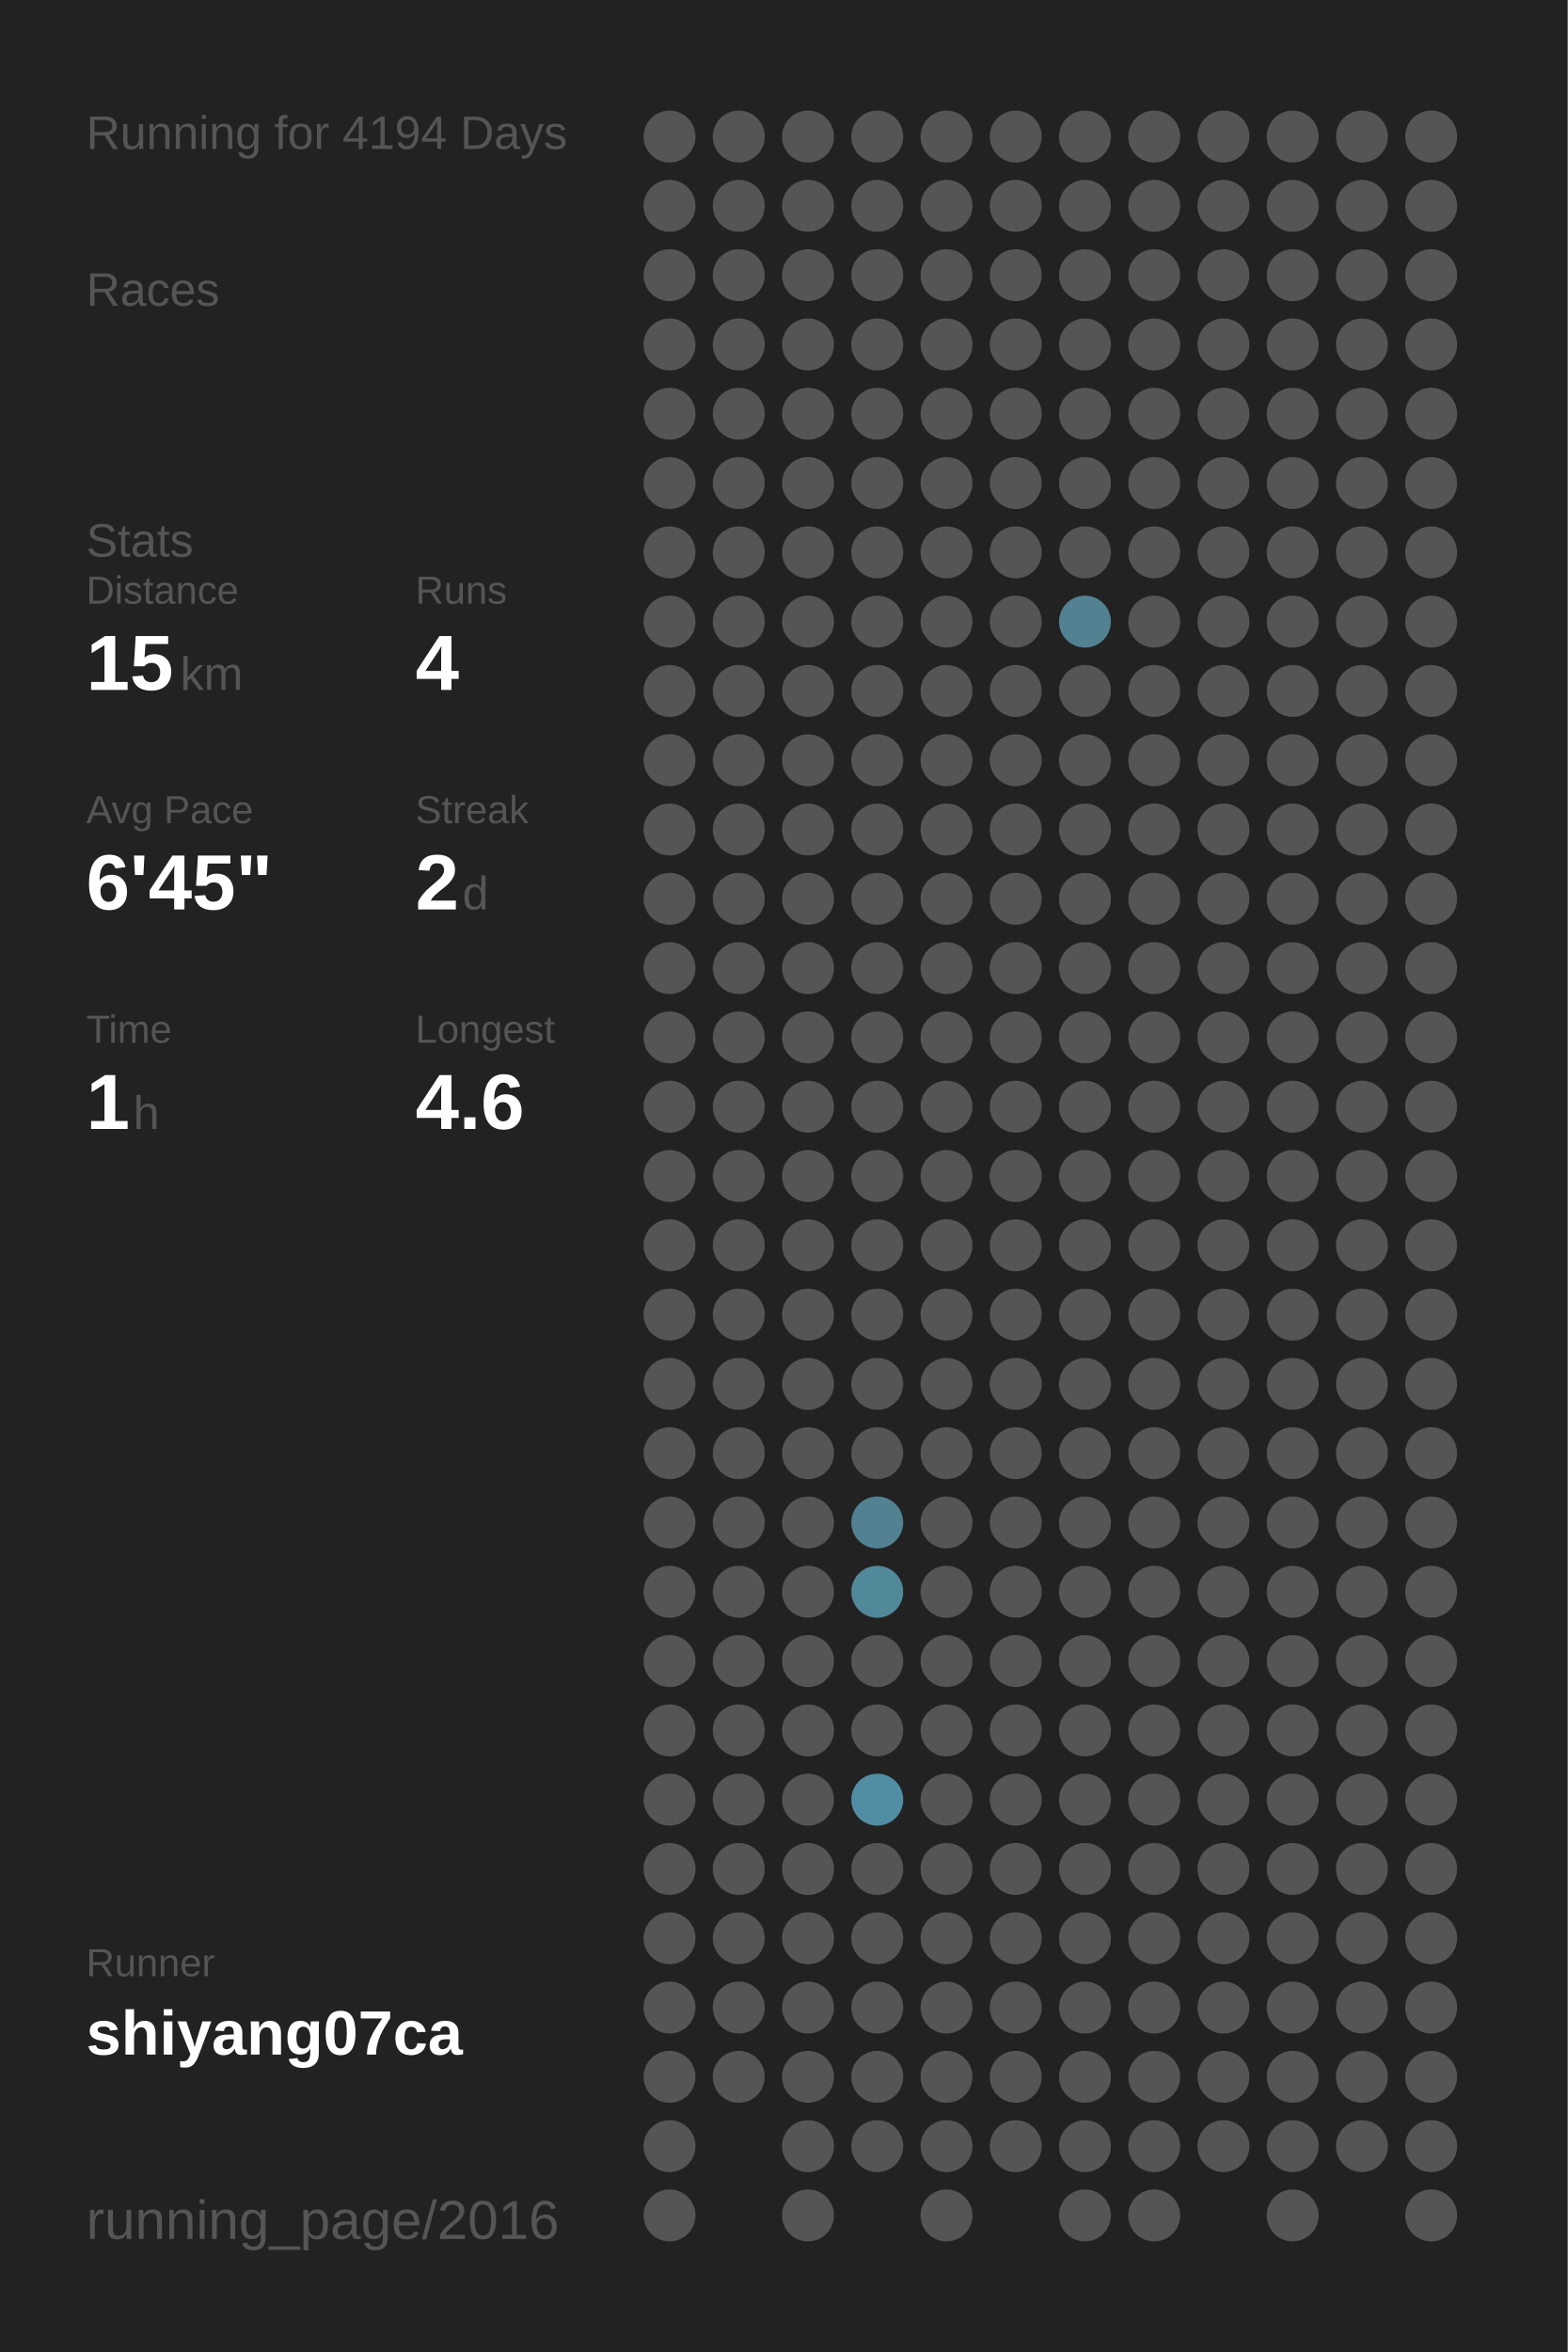
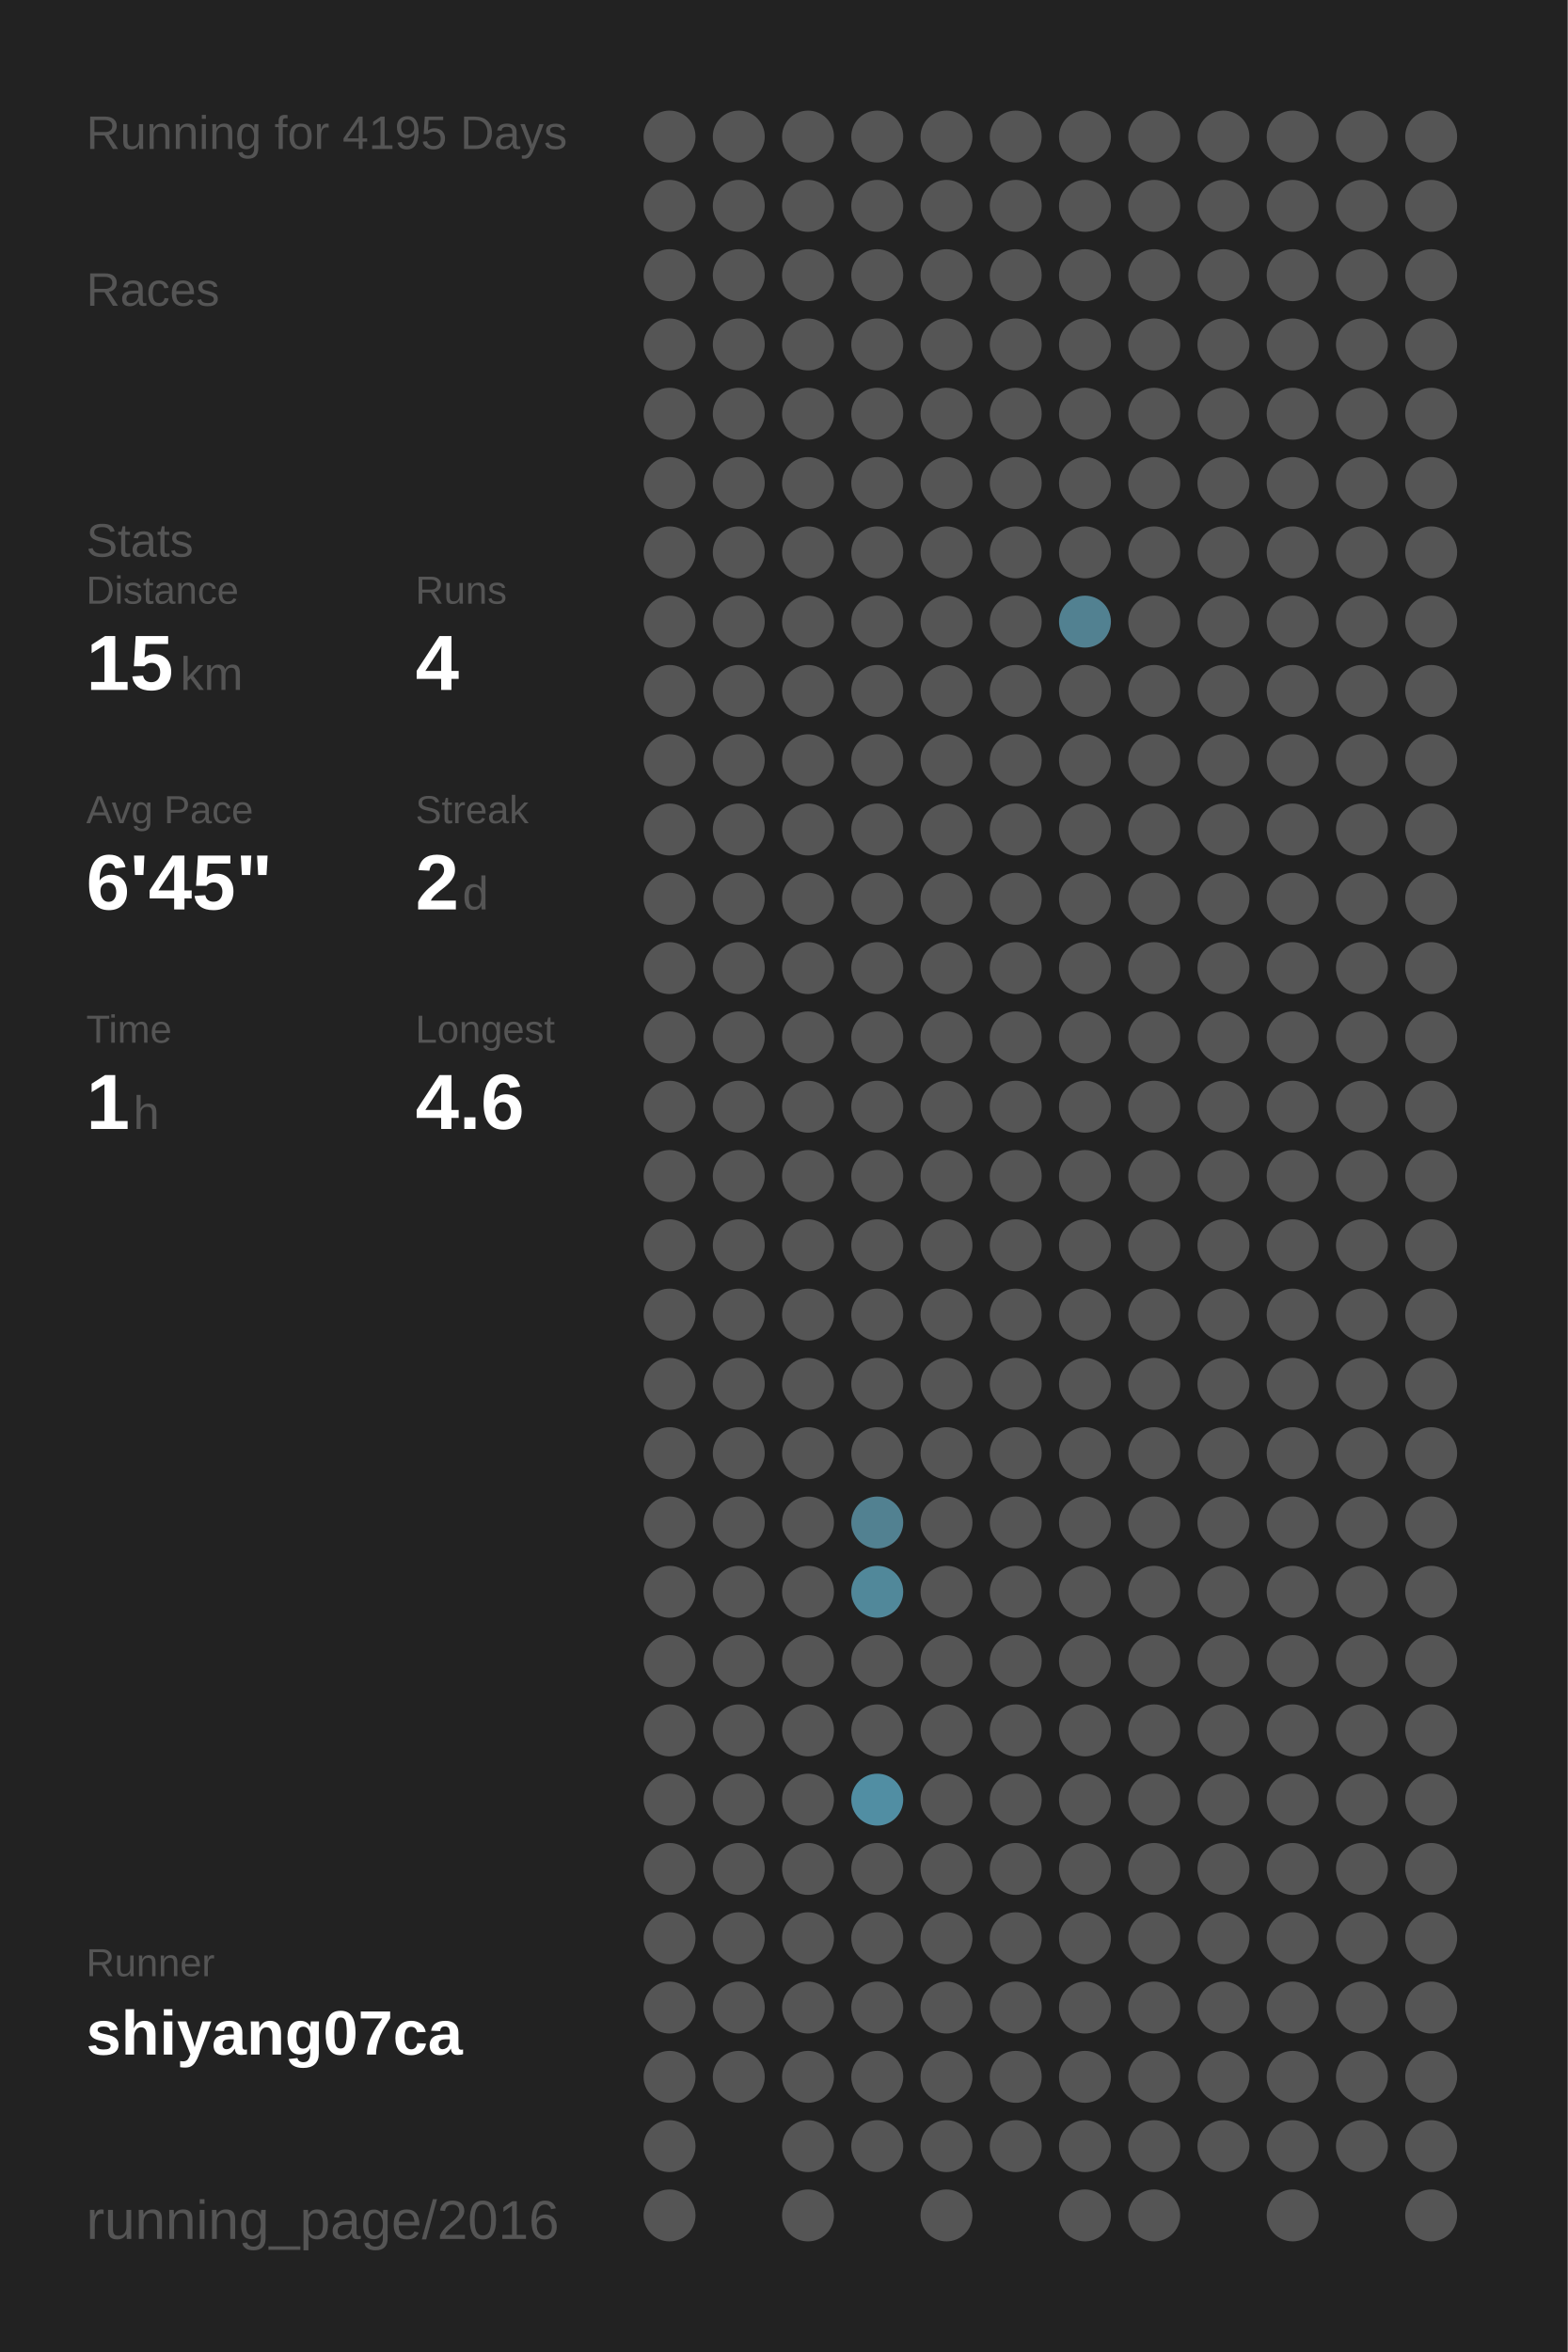
<svg xmlns="http://www.w3.org/2000/svg" baseProfile="full" height="300mm" version="1.1" viewBox="0,0,200,300" width="200mm">
  <defs />
  <rect fill="#222222" height="300" width="200" x="0" y="0" />
-   <text fill="#555555" style="font-size:6px; font-family:Arial;" x="11" y="19">Running for 4194 Days</text>
+   <text fill="#555555" style="font-size:6px; font-family:Arial;" x="11" y="19">Running for 4195 Days</text>
  <text fill="#555555" style="font-size:6px; font-family:Arial;" x="11" y="39">Races</text>
  <text fill="#555555" style="font-size:6px; font-family:Arial;" x="11" y="71">Stats</text>
  <text fill="#555555" style="font-size:5px; font-family:Arial;" x="11" y="77">Distance</text>
  <text fill="#FFFFFF" style="font-size:10px; font-family:Arial; font-weight:bold;" x="11" y="88">15</text>
  <text fill="#555555" style="font-size:6px; font-family:Arial;" x="23" y="88">km</text>
  <text fill="#555555" style="font-size:5px; font-family:Arial;" x="53" y="77">Runs</text>
  <text fill="#FFFFFF" style="font-size:10px; font-family:Arial; font-weight:bold;" x="53" y="88">4</text>
  <text fill="#555555" style="font-size:5px; font-family:Arial;" x="11" y="105">Avg Pace</text>
  <text fill="#FFFFFF" style="font-size:10px; font-family:Arial; font-weight:bold;" x="11" y="116">6'45"</text>
  <text fill="#555555" style="font-size:5px; font-family:Arial;" x="53" y="105">Streak</text>
  <text fill="#FFFFFF" style="font-size:10px; font-family:Arial; font-weight:bold;" x="53" y="116">2</text>
  <text fill="#555555" style="font-size:6px; font-family:Arial;" x="59" y="116">d</text>
  <text fill="#555555" style="font-size:5px; font-family:Arial;" x="11" y="133">Time</text>
  <text fill="#FFFFFF" style="font-size:10px; font-family:Arial; font-weight:bold;" x="11" y="144">1</text>
  <text fill="#555555" style="font-size:6px; font-family:Arial;" x="17" y="144">h</text>
  <text fill="#555555" style="font-size:5px; font-family:Arial;" x="53" y="133">Longest</text>
  <text fill="#FFFFFF" style="font-size:10px; font-family:Arial; font-weight:bold;" x="53" y="144">4.6</text>
  <text fill="#555555" style="font-size:5px; font-family:Arial;" x="11" y="252.065">Runner</text>
  <text fill="#FFFFFF" style="font-size:8px; font-family:Arial; font-weight:bold;" x="11" y="262.065">shiyang07ca</text>
  <text fill="#555555" style="font-size:7px; font-family:Arial;" x="11" y="285.581">running_page/2016</text>
  <circle cx="85.417" cy="17.419" fill="#555555" r="3.312" />
  <circle cx="85.417" cy="26.258" fill="#555555" r="3.312" />
  <circle cx="85.417" cy="35.097" fill="#555555" r="3.312" />
  <circle cx="85.417" cy="43.935" fill="#555555" r="3.312" />
  <circle cx="85.417" cy="52.774" fill="#555555" r="3.312" />
  <circle cx="85.417" cy="61.613" fill="#555555" r="3.312" />
  <circle cx="85.417" cy="70.452" fill="#555555" r="3.312" />
  <circle cx="85.417" cy="79.29" fill="#555555" r="3.312" />
  <circle cx="85.417" cy="88.129" fill="#555555" r="3.312" />
  <circle cx="85.417" cy="96.968" fill="#555555" r="3.312" />
  <circle cx="85.417" cy="105.806" fill="#555555" r="3.312" />
  <circle cx="85.417" cy="114.645" fill="#555555" r="3.312" />
  <circle cx="85.417" cy="123.484" fill="#555555" r="3.312" />
  <circle cx="85.417" cy="132.323" fill="#555555" r="3.312" />
  <circle cx="85.417" cy="141.161" fill="#555555" r="3.312" />
  <circle cx="85.417" cy="150" fill="#555555" r="3.312" />
  <circle cx="85.417" cy="158.839" fill="#555555" r="3.312" />
  <circle cx="85.417" cy="167.677" fill="#555555" r="3.312" />
  <circle cx="85.417" cy="176.516" fill="#555555" r="3.312" />
  <circle cx="85.417" cy="185.355" fill="#555555" r="3.312" />
  <circle cx="85.417" cy="194.194" fill="#555555" r="3.312" />
  <circle cx="85.417" cy="203.032" fill="#555555" r="3.312" />
  <circle cx="85.417" cy="211.871" fill="#555555" r="3.312" />
  <circle cx="85.417" cy="220.71" fill="#555555" r="3.312" />
  <circle cx="85.417" cy="229.548" fill="#555555" r="3.312" />
  <circle cx="85.417" cy="238.387" fill="#555555" r="3.312" />
  <circle cx="85.417" cy="247.226" fill="#555555" r="3.312" />
  <circle cx="85.417" cy="256.065" fill="#555555" r="3.312" />
  <circle cx="85.417" cy="264.903" fill="#555555" r="3.312" />
  <circle cx="85.417" cy="273.742" fill="#555555" r="3.312" />
  <circle cx="85.417" cy="282.581" fill="#555555" r="3.312" />
  <circle cx="94.25" cy="17.419" fill="#555555" r="3.312" />
  <circle cx="94.25" cy="26.258" fill="#555555" r="3.312" />
  <circle cx="94.25" cy="35.097" fill="#555555" r="3.312" />
  <circle cx="94.25" cy="43.935" fill="#555555" r="3.312" />
  <circle cx="94.25" cy="52.774" fill="#555555" r="3.312" />
  <circle cx="94.25" cy="61.613" fill="#555555" r="3.312" />
  <circle cx="94.25" cy="70.452" fill="#555555" r="3.312" />
  <circle cx="94.25" cy="79.29" fill="#555555" r="3.312" />
  <circle cx="94.25" cy="88.129" fill="#555555" r="3.312" />
  <circle cx="94.25" cy="96.968" fill="#555555" r="3.312" />
  <circle cx="94.25" cy="105.806" fill="#555555" r="3.312" />
  <circle cx="94.25" cy="114.645" fill="#555555" r="3.312" />
  <circle cx="94.25" cy="123.484" fill="#555555" r="3.312" />
  <circle cx="94.25" cy="132.323" fill="#555555" r="3.312" />
  <circle cx="94.25" cy="141.161" fill="#555555" r="3.312" />
  <circle cx="94.25" cy="150" fill="#555555" r="3.312" />
  <circle cx="94.25" cy="158.839" fill="#555555" r="3.312" />
  <circle cx="94.25" cy="167.677" fill="#555555" r="3.312" />
  <circle cx="94.25" cy="176.516" fill="#555555" r="3.312" />
  <circle cx="94.25" cy="185.355" fill="#555555" r="3.312" />
  <circle cx="94.25" cy="194.194" fill="#555555" r="3.312" />
  <circle cx="94.25" cy="203.032" fill="#555555" r="3.312" />
  <circle cx="94.25" cy="211.871" fill="#555555" r="3.312" />
  <circle cx="94.25" cy="220.71" fill="#555555" r="3.312" />
  <circle cx="94.25" cy="229.548" fill="#555555" r="3.312" />
  <circle cx="94.25" cy="238.387" fill="#555555" r="3.312" />
  <circle cx="94.25" cy="247.226" fill="#555555" r="3.312" />
  <circle cx="94.25" cy="256.065" fill="#555555" r="3.312" />
  <circle cx="94.25" cy="264.903" fill="#555555" r="3.312" />
  <circle cx="103.083" cy="17.419" fill="#555555" r="3.312" />
  <circle cx="103.083" cy="26.258" fill="#555555" r="3.312" />
  <circle cx="103.083" cy="35.097" fill="#555555" r="3.312" />
  <circle cx="103.083" cy="43.935" fill="#555555" r="3.312" />
  <circle cx="103.083" cy="52.774" fill="#555555" r="3.312" />
  <circle cx="103.083" cy="61.613" fill="#555555" r="3.312" />
  <circle cx="103.083" cy="70.452" fill="#555555" r="3.312" />
  <circle cx="103.083" cy="79.29" fill="#555555" r="3.312" />
  <circle cx="103.083" cy="88.129" fill="#555555" r="3.312" />
  <circle cx="103.083" cy="96.968" fill="#555555" r="3.312" />
  <circle cx="103.083" cy="105.806" fill="#555555" r="3.312" />
  <circle cx="103.083" cy="114.645" fill="#555555" r="3.312" />
  <circle cx="103.083" cy="123.484" fill="#555555" r="3.312" />
  <circle cx="103.083" cy="132.323" fill="#555555" r="3.312" />
  <circle cx="103.083" cy="141.161" fill="#555555" r="3.312" />
  <circle cx="103.083" cy="150" fill="#555555" r="3.312" />
  <circle cx="103.083" cy="158.839" fill="#555555" r="3.312" />
  <circle cx="103.083" cy="167.677" fill="#555555" r="3.312" />
  <circle cx="103.083" cy="176.516" fill="#555555" r="3.312" />
  <circle cx="103.083" cy="185.355" fill="#555555" r="3.312" />
  <circle cx="103.083" cy="194.194" fill="#555555" r="3.312" />
  <circle cx="103.083" cy="203.032" fill="#555555" r="3.312" />
  <circle cx="103.083" cy="211.871" fill="#555555" r="3.312" />
  <circle cx="103.083" cy="220.71" fill="#555555" r="3.312" />
  <circle cx="103.083" cy="229.548" fill="#555555" r="3.312" />
  <circle cx="103.083" cy="238.387" fill="#555555" r="3.312" />
  <circle cx="103.083" cy="247.226" fill="#555555" r="3.312" />
  <circle cx="103.083" cy="256.065" fill="#555555" r="3.312" />
  <circle cx="103.083" cy="264.903" fill="#555555" r="3.312" />
  <circle cx="103.083" cy="273.742" fill="#555555" r="3.312" />
  <circle cx="103.083" cy="282.581" fill="#555555" r="3.312" />
  <circle cx="111.917" cy="17.419" fill="#555555" r="3.312" />
  <circle cx="111.917" cy="26.258" fill="#555555" r="3.312" />
  <circle cx="111.917" cy="35.097" fill="#555555" r="3.312" />
  <circle cx="111.917" cy="43.935" fill="#555555" r="3.312" />
  <circle cx="111.917" cy="52.774" fill="#555555" r="3.312" />
  <circle cx="111.917" cy="61.613" fill="#555555" r="3.312" />
  <circle cx="111.917" cy="70.452" fill="#555555" r="3.312" />
  <circle cx="111.917" cy="79.29" fill="#555555" r="3.312" />
  <circle cx="111.917" cy="88.129" fill="#555555" r="3.312" />
  <circle cx="111.917" cy="96.968" fill="#555555" r="3.312" />
  <circle cx="111.917" cy="105.806" fill="#555555" r="3.312" />
  <circle cx="111.917" cy="114.645" fill="#555555" r="3.312" />
  <circle cx="111.917" cy="123.484" fill="#555555" r="3.312" />
  <circle cx="111.917" cy="132.323" fill="#555555" r="3.312" />
  <circle cx="111.917" cy="141.161" fill="#555555" r="3.312" />
  <circle cx="111.917" cy="150" fill="#555555" r="3.312" />
  <circle cx="111.917" cy="158.839" fill="#555555" r="3.312" />
  <circle cx="111.917" cy="167.677" fill="#555555" r="3.312" />
  <circle cx="111.917" cy="176.516" fill="#555555" r="3.312" />
  <circle cx="111.917" cy="185.355" fill="#555555" r="3.312" />
  <circle cx="111.917" cy="194.194" fill="#528191" r="3.312" />
  <circle cx="111.917" cy="203.032" fill="#51889a" r="3.312" />
  <circle cx="111.917" cy="211.871" fill="#555555" r="3.312" />
  <circle cx="111.917" cy="220.71" fill="#555555" r="3.312" />
  <circle cx="111.917" cy="229.548" fill="#518ea3" r="3.312" />
  <circle cx="111.917" cy="238.387" fill="#555555" r="3.312" />
  <circle cx="111.917" cy="247.226" fill="#555555" r="3.312" />
  <circle cx="111.917" cy="256.065" fill="#555555" r="3.312" />
  <circle cx="111.917" cy="264.903" fill="#555555" r="3.312" />
  <circle cx="111.917" cy="273.742" fill="#555555" r="3.312" />
  <circle cx="120.75" cy="17.419" fill="#555555" r="3.312" />
  <circle cx="120.75" cy="26.258" fill="#555555" r="3.312" />
  <circle cx="120.75" cy="35.097" fill="#555555" r="3.312" />
  <circle cx="120.75" cy="43.935" fill="#555555" r="3.312" />
  <circle cx="120.75" cy="52.774" fill="#555555" r="3.312" />
  <circle cx="120.75" cy="61.613" fill="#555555" r="3.312" />
  <circle cx="120.75" cy="70.452" fill="#555555" r="3.312" />
  <circle cx="120.75" cy="79.29" fill="#555555" r="3.312" />
  <circle cx="120.75" cy="88.129" fill="#555555" r="3.312" />
  <circle cx="120.75" cy="96.968" fill="#555555" r="3.312" />
  <circle cx="120.75" cy="105.806" fill="#555555" r="3.312" />
  <circle cx="120.75" cy="114.645" fill="#555555" r="3.312" />
  <circle cx="120.75" cy="123.484" fill="#555555" r="3.312" />
  <circle cx="120.75" cy="132.323" fill="#555555" r="3.312" />
  <circle cx="120.75" cy="141.161" fill="#555555" r="3.312" />
  <circle cx="120.75" cy="150" fill="#555555" r="3.312" />
  <circle cx="120.75" cy="158.839" fill="#555555" r="3.312" />
  <circle cx="120.75" cy="167.677" fill="#555555" r="3.312" />
  <circle cx="120.75" cy="176.516" fill="#555555" r="3.312" />
  <circle cx="120.75" cy="185.355" fill="#555555" r="3.312" />
  <circle cx="120.75" cy="194.194" fill="#555555" r="3.312" />
  <circle cx="120.75" cy="203.032" fill="#555555" r="3.312" />
  <circle cx="120.75" cy="211.871" fill="#555555" r="3.312" />
  <circle cx="120.75" cy="220.71" fill="#555555" r="3.312" />
  <circle cx="120.75" cy="229.548" fill="#555555" r="3.312" />
  <circle cx="120.75" cy="238.387" fill="#555555" r="3.312" />
  <circle cx="120.75" cy="247.226" fill="#555555" r="3.312" />
  <circle cx="120.75" cy="256.065" fill="#555555" r="3.312" />
  <circle cx="120.75" cy="264.903" fill="#555555" r="3.312" />
  <circle cx="120.75" cy="273.742" fill="#555555" r="3.312" />
  <circle cx="120.75" cy="282.581" fill="#555555" r="3.312" />
  <circle cx="129.583" cy="17.419" fill="#555555" r="3.312" />
  <circle cx="129.583" cy="26.258" fill="#555555" r="3.312" />
  <circle cx="129.583" cy="35.097" fill="#555555" r="3.312" />
  <circle cx="129.583" cy="43.935" fill="#555555" r="3.312" />
  <circle cx="129.583" cy="52.774" fill="#555555" r="3.312" />
  <circle cx="129.583" cy="61.613" fill="#555555" r="3.312" />
  <circle cx="129.583" cy="70.452" fill="#555555" r="3.312" />
  <circle cx="129.583" cy="79.29" fill="#555555" r="3.312" />
  <circle cx="129.583" cy="88.129" fill="#555555" r="3.312" />
  <circle cx="129.583" cy="96.968" fill="#555555" r="3.312" />
  <circle cx="129.583" cy="105.806" fill="#555555" r="3.312" />
  <circle cx="129.583" cy="114.645" fill="#555555" r="3.312" />
  <circle cx="129.583" cy="123.484" fill="#555555" r="3.312" />
  <circle cx="129.583" cy="132.323" fill="#555555" r="3.312" />
  <circle cx="129.583" cy="141.161" fill="#555555" r="3.312" />
  <circle cx="129.583" cy="150" fill="#555555" r="3.312" />
  <circle cx="129.583" cy="158.839" fill="#555555" r="3.312" />
  <circle cx="129.583" cy="167.677" fill="#555555" r="3.312" />
  <circle cx="129.583" cy="176.516" fill="#555555" r="3.312" />
  <circle cx="129.583" cy="185.355" fill="#555555" r="3.312" />
  <circle cx="129.583" cy="194.194" fill="#555555" r="3.312" />
  <circle cx="129.583" cy="203.032" fill="#555555" r="3.312" />
  <circle cx="129.583" cy="211.871" fill="#555555" r="3.312" />
  <circle cx="129.583" cy="220.71" fill="#555555" r="3.312" />
  <circle cx="129.583" cy="229.548" fill="#555555" r="3.312" />
  <circle cx="129.583" cy="238.387" fill="#555555" r="3.312" />
  <circle cx="129.583" cy="247.226" fill="#555555" r="3.312" />
  <circle cx="129.583" cy="256.065" fill="#555555" r="3.312" />
  <circle cx="129.583" cy="264.903" fill="#555555" r="3.312" />
  <circle cx="129.583" cy="273.742" fill="#555555" r="3.312" />
  <circle cx="138.417" cy="17.419" fill="#555555" r="3.312" />
  <circle cx="138.417" cy="26.258" fill="#555555" r="3.312" />
  <circle cx="138.417" cy="35.097" fill="#555555" r="3.312" />
  <circle cx="138.417" cy="43.935" fill="#555555" r="3.312" />
  <circle cx="138.417" cy="52.774" fill="#555555" r="3.312" />
  <circle cx="138.417" cy="61.613" fill="#555555" r="3.312" />
  <circle cx="138.417" cy="70.452" fill="#555555" r="3.312" />
  <circle cx="138.417" cy="79.29" fill="#528191" r="3.312" />
  <circle cx="138.417" cy="88.129" fill="#555555" r="3.312" />
  <circle cx="138.417" cy="96.968" fill="#555555" r="3.312" />
  <circle cx="138.417" cy="105.806" fill="#555555" r="3.312" />
  <circle cx="138.417" cy="114.645" fill="#555555" r="3.312" />
  <circle cx="138.417" cy="123.484" fill="#555555" r="3.312" />
  <circle cx="138.417" cy="132.323" fill="#555555" r="3.312" />
  <circle cx="138.417" cy="141.161" fill="#555555" r="3.312" />
  <circle cx="138.417" cy="150" fill="#555555" r="3.312" />
  <circle cx="138.417" cy="158.839" fill="#555555" r="3.312" />
  <circle cx="138.417" cy="167.677" fill="#555555" r="3.312" />
  <circle cx="138.417" cy="176.516" fill="#555555" r="3.312" />
  <circle cx="138.417" cy="185.355" fill="#555555" r="3.312" />
  <circle cx="138.417" cy="194.194" fill="#555555" r="3.312" />
  <circle cx="138.417" cy="203.032" fill="#555555" r="3.312" />
  <circle cx="138.417" cy="211.871" fill="#555555" r="3.312" />
  <circle cx="138.417" cy="220.71" fill="#555555" r="3.312" />
  <circle cx="138.417" cy="229.548" fill="#555555" r="3.312" />
  <circle cx="138.417" cy="238.387" fill="#555555" r="3.312" />
  <circle cx="138.417" cy="247.226" fill="#555555" r="3.312" />
  <circle cx="138.417" cy="256.065" fill="#555555" r="3.312" />
  <circle cx="138.417" cy="264.903" fill="#555555" r="3.312" />
  <circle cx="138.417" cy="273.742" fill="#555555" r="3.312" />
  <circle cx="138.417" cy="282.581" fill="#555555" r="3.312" />
  <circle cx="147.25" cy="17.419" fill="#555555" r="3.312" />
  <circle cx="147.25" cy="26.258" fill="#555555" r="3.312" />
  <circle cx="147.25" cy="35.097" fill="#555555" r="3.312" />
  <circle cx="147.25" cy="43.935" fill="#555555" r="3.312" />
  <circle cx="147.25" cy="52.774" fill="#555555" r="3.312" />
  <circle cx="147.25" cy="61.613" fill="#555555" r="3.312" />
  <circle cx="147.25" cy="70.452" fill="#555555" r="3.312" />
  <circle cx="147.25" cy="79.29" fill="#555555" r="3.312" />
  <circle cx="147.25" cy="88.129" fill="#555555" r="3.312" />
  <circle cx="147.25" cy="96.968" fill="#555555" r="3.312" />
  <circle cx="147.25" cy="105.806" fill="#555555" r="3.312" />
  <circle cx="147.25" cy="114.645" fill="#555555" r="3.312" />
  <circle cx="147.25" cy="123.484" fill="#555555" r="3.312" />
  <circle cx="147.25" cy="132.323" fill="#555555" r="3.312" />
  <circle cx="147.25" cy="141.161" fill="#555555" r="3.312" />
  <circle cx="147.25" cy="150" fill="#555555" r="3.312" />
  <circle cx="147.25" cy="158.839" fill="#555555" r="3.312" />
  <circle cx="147.25" cy="167.677" fill="#555555" r="3.312" />
  <circle cx="147.25" cy="176.516" fill="#555555" r="3.312" />
  <circle cx="147.25" cy="185.355" fill="#555555" r="3.312" />
  <circle cx="147.25" cy="194.194" fill="#555555" r="3.312" />
  <circle cx="147.25" cy="203.032" fill="#555555" r="3.312" />
  <circle cx="147.25" cy="211.871" fill="#555555" r="3.312" />
  <circle cx="147.25" cy="220.71" fill="#555555" r="3.312" />
  <circle cx="147.25" cy="229.548" fill="#555555" r="3.312" />
  <circle cx="147.25" cy="238.387" fill="#555555" r="3.312" />
  <circle cx="147.25" cy="247.226" fill="#555555" r="3.312" />
  <circle cx="147.25" cy="256.065" fill="#555555" r="3.312" />
  <circle cx="147.25" cy="264.903" fill="#555555" r="3.312" />
  <circle cx="147.25" cy="273.742" fill="#555555" r="3.312" />
  <circle cx="147.25" cy="282.581" fill="#555555" r="3.312" />
  <circle cx="156.083" cy="17.419" fill="#555555" r="3.312" />
  <circle cx="156.083" cy="26.258" fill="#555555" r="3.312" />
  <circle cx="156.083" cy="35.097" fill="#555555" r="3.312" />
  <circle cx="156.083" cy="43.935" fill="#555555" r="3.312" />
  <circle cx="156.083" cy="52.774" fill="#555555" r="3.312" />
  <circle cx="156.083" cy="61.613" fill="#555555" r="3.312" />
  <circle cx="156.083" cy="70.452" fill="#555555" r="3.312" />
  <circle cx="156.083" cy="79.29" fill="#555555" r="3.312" />
  <circle cx="156.083" cy="88.129" fill="#555555" r="3.312" />
  <circle cx="156.083" cy="96.968" fill="#555555" r="3.312" />
  <circle cx="156.083" cy="105.806" fill="#555555" r="3.312" />
  <circle cx="156.083" cy="114.645" fill="#555555" r="3.312" />
  <circle cx="156.083" cy="123.484" fill="#555555" r="3.312" />
  <circle cx="156.083" cy="132.323" fill="#555555" r="3.312" />
  <circle cx="156.083" cy="141.161" fill="#555555" r="3.312" />
  <circle cx="156.083" cy="150" fill="#555555" r="3.312" />
  <circle cx="156.083" cy="158.839" fill="#555555" r="3.312" />
  <circle cx="156.083" cy="167.677" fill="#555555" r="3.312" />
  <circle cx="156.083" cy="176.516" fill="#555555" r="3.312" />
  <circle cx="156.083" cy="185.355" fill="#555555" r="3.312" />
  <circle cx="156.083" cy="194.194" fill="#555555" r="3.312" />
  <circle cx="156.083" cy="203.032" fill="#555555" r="3.312" />
  <circle cx="156.083" cy="211.871" fill="#555555" r="3.312" />
  <circle cx="156.083" cy="220.71" fill="#555555" r="3.312" />
  <circle cx="156.083" cy="229.548" fill="#555555" r="3.312" />
  <circle cx="156.083" cy="238.387" fill="#555555" r="3.312" />
  <circle cx="156.083" cy="247.226" fill="#555555" r="3.312" />
  <circle cx="156.083" cy="256.065" fill="#555555" r="3.312" />
  <circle cx="156.083" cy="264.903" fill="#555555" r="3.312" />
  <circle cx="156.083" cy="273.742" fill="#555555" r="3.312" />
  <circle cx="164.917" cy="17.419" fill="#555555" r="3.312" />
  <circle cx="164.917" cy="26.258" fill="#555555" r="3.312" />
  <circle cx="164.917" cy="35.097" fill="#555555" r="3.312" />
  <circle cx="164.917" cy="43.935" fill="#555555" r="3.312" />
  <circle cx="164.917" cy="52.774" fill="#555555" r="3.312" />
  <circle cx="164.917" cy="61.613" fill="#555555" r="3.312" />
  <circle cx="164.917" cy="70.452" fill="#555555" r="3.312" />
  <circle cx="164.917" cy="79.29" fill="#555555" r="3.312" />
  <circle cx="164.917" cy="88.129" fill="#555555" r="3.312" />
  <circle cx="164.917" cy="96.968" fill="#555555" r="3.312" />
  <circle cx="164.917" cy="105.806" fill="#555555" r="3.312" />
  <circle cx="164.917" cy="114.645" fill="#555555" r="3.312" />
  <circle cx="164.917" cy="123.484" fill="#555555" r="3.312" />
  <circle cx="164.917" cy="132.323" fill="#555555" r="3.312" />
  <circle cx="164.917" cy="141.161" fill="#555555" r="3.312" />
  <circle cx="164.917" cy="150" fill="#555555" r="3.312" />
  <circle cx="164.917" cy="158.839" fill="#555555" r="3.312" />
  <circle cx="164.917" cy="167.677" fill="#555555" r="3.312" />
  <circle cx="164.917" cy="176.516" fill="#555555" r="3.312" />
  <circle cx="164.917" cy="185.355" fill="#555555" r="3.312" />
  <circle cx="164.917" cy="194.194" fill="#555555" r="3.312" />
  <circle cx="164.917" cy="203.032" fill="#555555" r="3.312" />
  <circle cx="164.917" cy="211.871" fill="#555555" r="3.312" />
  <circle cx="164.917" cy="220.71" fill="#555555" r="3.312" />
  <circle cx="164.917" cy="229.548" fill="#555555" r="3.312" />
  <circle cx="164.917" cy="238.387" fill="#555555" r="3.312" />
  <circle cx="164.917" cy="247.226" fill="#555555" r="3.312" />
  <circle cx="164.917" cy="256.065" fill="#555555" r="3.312" />
  <circle cx="164.917" cy="264.903" fill="#555555" r="3.312" />
  <circle cx="164.917" cy="273.742" fill="#555555" r="3.312" />
  <circle cx="164.917" cy="282.581" fill="#555555" r="3.312" />
  <circle cx="173.75" cy="17.419" fill="#555555" r="3.312" />
  <circle cx="173.75" cy="26.258" fill="#555555" r="3.312" />
  <circle cx="173.75" cy="35.097" fill="#555555" r="3.312" />
  <circle cx="173.75" cy="43.935" fill="#555555" r="3.312" />
  <circle cx="173.75" cy="52.774" fill="#555555" r="3.312" />
  <circle cx="173.75" cy="61.613" fill="#555555" r="3.312" />
  <circle cx="173.75" cy="70.452" fill="#555555" r="3.312" />
  <circle cx="173.75" cy="79.29" fill="#555555" r="3.312" />
  <circle cx="173.75" cy="88.129" fill="#555555" r="3.312" />
  <circle cx="173.75" cy="96.968" fill="#555555" r="3.312" />
  <circle cx="173.75" cy="105.806" fill="#555555" r="3.312" />
  <circle cx="173.75" cy="114.645" fill="#555555" r="3.312" />
  <circle cx="173.75" cy="123.484" fill="#555555" r="3.312" />
  <circle cx="173.75" cy="132.323" fill="#555555" r="3.312" />
  <circle cx="173.75" cy="141.161" fill="#555555" r="3.312" />
  <circle cx="173.75" cy="150" fill="#555555" r="3.312" />
  <circle cx="173.75" cy="158.839" fill="#555555" r="3.312" />
  <circle cx="173.75" cy="167.677" fill="#555555" r="3.312" />
  <circle cx="173.75" cy="176.516" fill="#555555" r="3.312" />
  <circle cx="173.75" cy="185.355" fill="#555555" r="3.312" />
  <circle cx="173.75" cy="194.194" fill="#555555" r="3.312" />
  <circle cx="173.75" cy="203.032" fill="#555555" r="3.312" />
  <circle cx="173.75" cy="211.871" fill="#555555" r="3.312" />
  <circle cx="173.75" cy="220.71" fill="#555555" r="3.312" />
  <circle cx="173.75" cy="229.548" fill="#555555" r="3.312" />
  <circle cx="173.75" cy="238.387" fill="#555555" r="3.312" />
  <circle cx="173.75" cy="247.226" fill="#555555" r="3.312" />
  <circle cx="173.75" cy="256.065" fill="#555555" r="3.312" />
  <circle cx="173.75" cy="264.903" fill="#555555" r="3.312" />
  <circle cx="173.75" cy="273.742" fill="#555555" r="3.312" />
  <circle cx="182.583" cy="17.419" fill="#555555" r="3.312" />
  <circle cx="182.583" cy="26.258" fill="#555555" r="3.312" />
  <circle cx="182.583" cy="35.097" fill="#555555" r="3.312" />
  <circle cx="182.583" cy="43.935" fill="#555555" r="3.312" />
  <circle cx="182.583" cy="52.774" fill="#555555" r="3.312" />
  <circle cx="182.583" cy="61.613" fill="#555555" r="3.312" />
  <circle cx="182.583" cy="70.452" fill="#555555" r="3.312" />
  <circle cx="182.583" cy="79.29" fill="#555555" r="3.312" />
  <circle cx="182.583" cy="88.129" fill="#555555" r="3.312" />
  <circle cx="182.583" cy="96.968" fill="#555555" r="3.312" />
  <circle cx="182.583" cy="105.806" fill="#555555" r="3.312" />
  <circle cx="182.583" cy="114.645" fill="#555555" r="3.312" />
  <circle cx="182.583" cy="123.484" fill="#555555" r="3.312" />
  <circle cx="182.583" cy="132.323" fill="#555555" r="3.312" />
  <circle cx="182.583" cy="141.161" fill="#555555" r="3.312" />
  <circle cx="182.583" cy="150" fill="#555555" r="3.312" />
  <circle cx="182.583" cy="158.839" fill="#555555" r="3.312" />
  <circle cx="182.583" cy="167.677" fill="#555555" r="3.312" />
  <circle cx="182.583" cy="176.516" fill="#555555" r="3.312" />
  <circle cx="182.583" cy="185.355" fill="#555555" r="3.312" />
  <circle cx="182.583" cy="194.194" fill="#555555" r="3.312" />
  <circle cx="182.583" cy="203.032" fill="#555555" r="3.312" />
  <circle cx="182.583" cy="211.871" fill="#555555" r="3.312" />
  <circle cx="182.583" cy="220.71" fill="#555555" r="3.312" />
  <circle cx="182.583" cy="229.548" fill="#555555" r="3.312" />
  <circle cx="182.583" cy="238.387" fill="#555555" r="3.312" />
  <circle cx="182.583" cy="247.226" fill="#555555" r="3.312" />
  <circle cx="182.583" cy="256.065" fill="#555555" r="3.312" />
  <circle cx="182.583" cy="264.903" fill="#555555" r="3.312" />
  <circle cx="182.583" cy="273.742" fill="#555555" r="3.312" />
  <circle cx="182.583" cy="282.581" fill="#555555" r="3.312" />
</svg>
